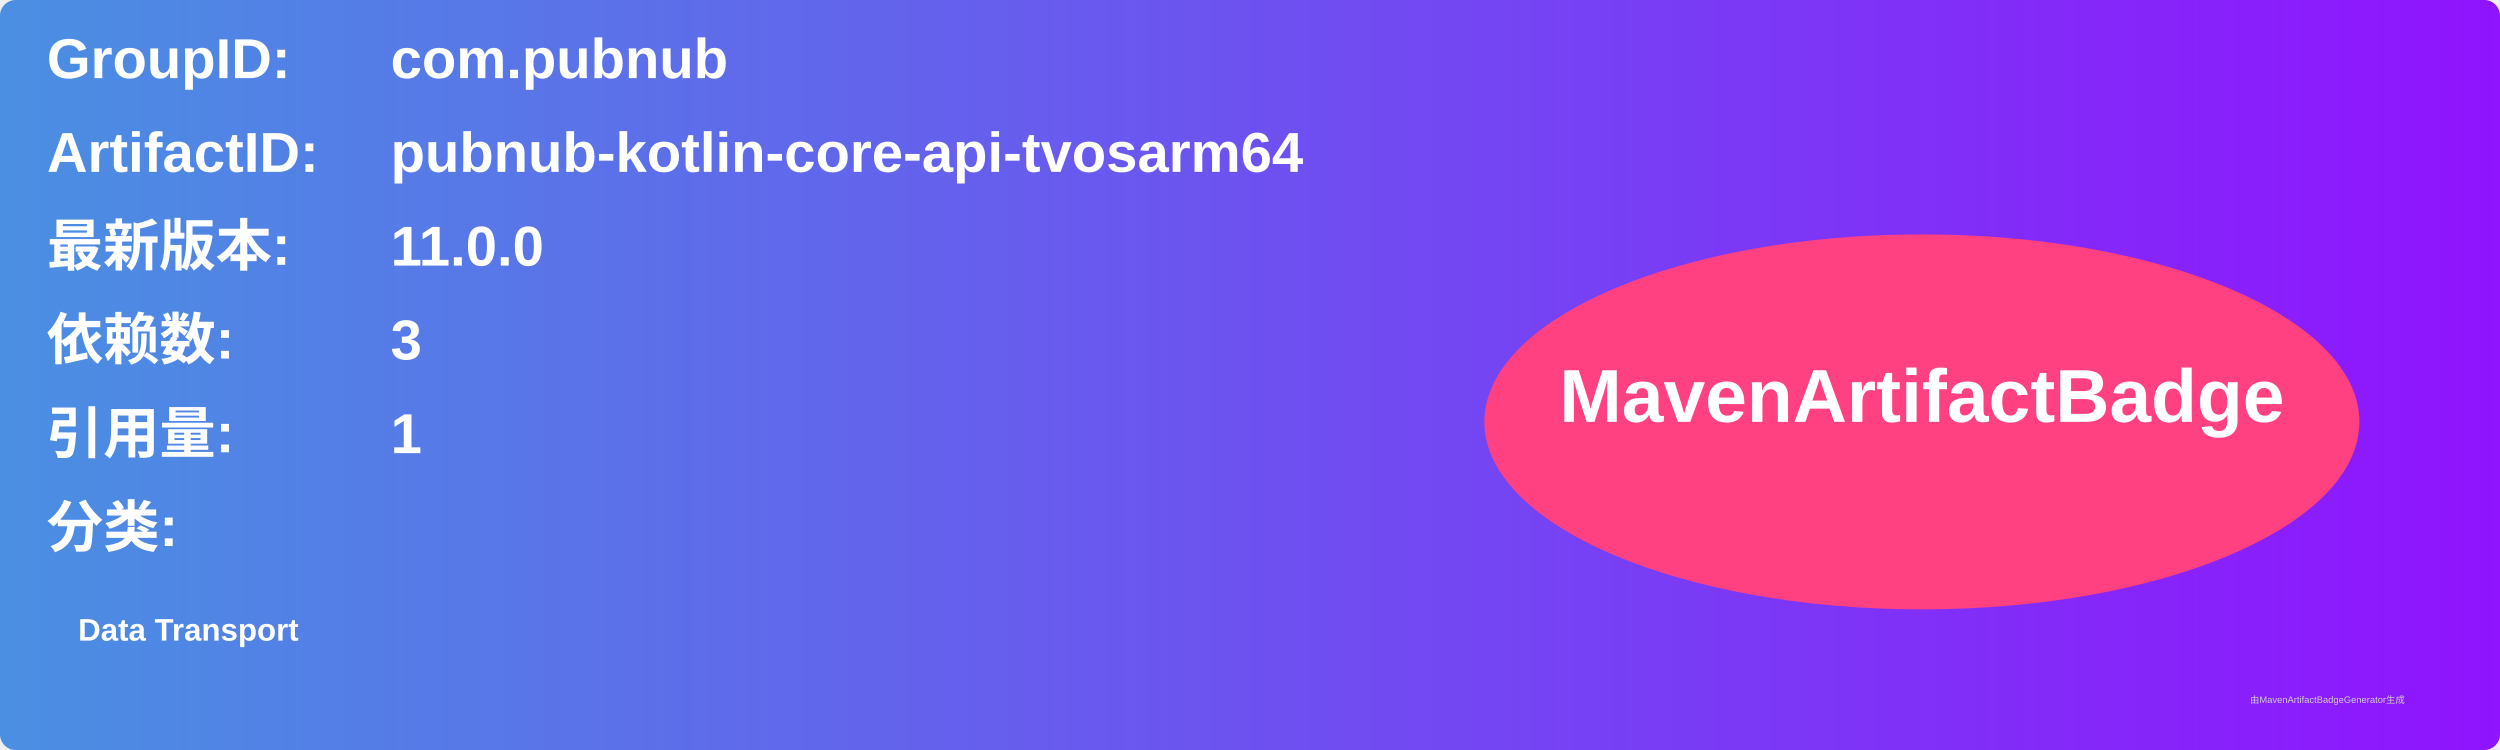
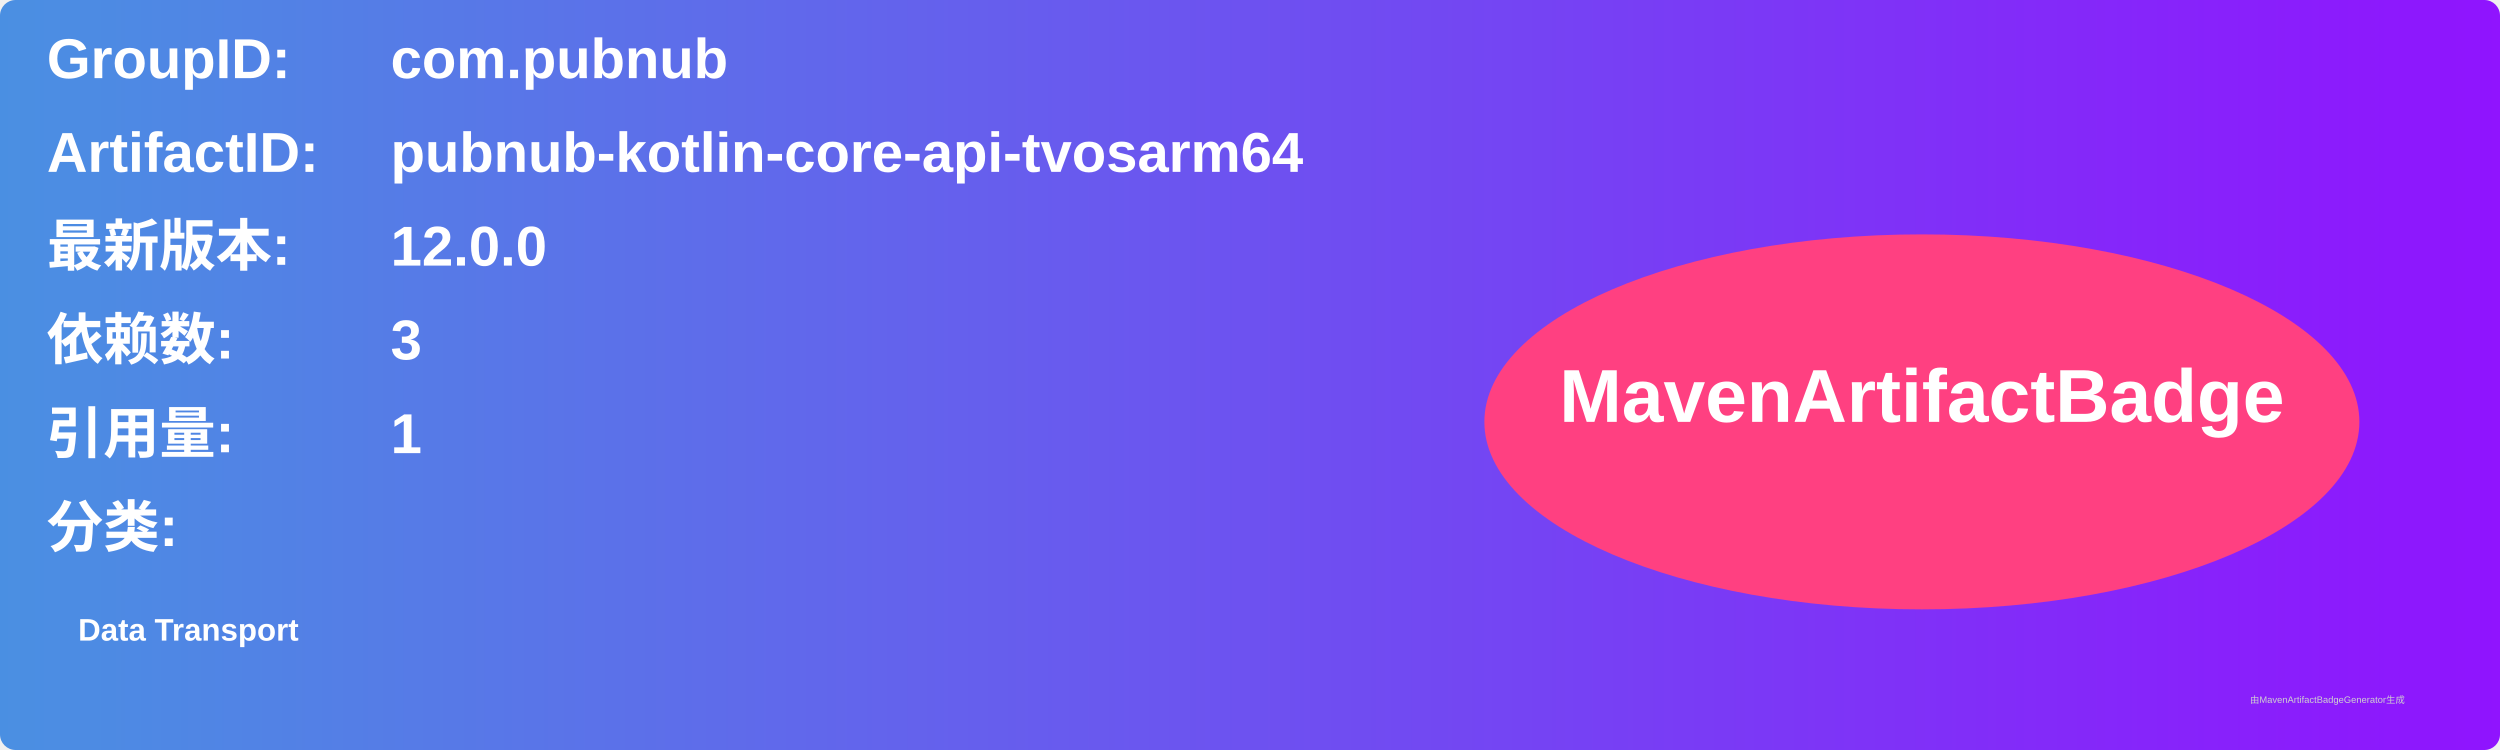
<svg xmlns="http://www.w3.org/2000/svg" width="800" height="240" viewBox="0 0 800 240">
  <linearGradient id="grad" x1="0%" y1="0%" x2="100%" y2="0%">
    <stop offset="0%" stop-color="#4a90e2" />
    <stop offset="100%" stop-color="#9013fe" />
  </linearGradient>
  <rect width="100%" height="100%" rx="5" ry="5" fill="url(#grad)" />
  <g transform="translate(15, 15)">
    <text x="0" y="10" font-family="Arial" font-size="18" fill="white" font-weight="bold" width="260">GroupID:</text>
    <text x="110" y="10" font-family="Arial" font-size="18" fill="white" font-weight="bold" width="460">com.pubnub</text>
    <text x="0" y="40" font-family="Arial" font-size="18" fill="white" font-weight="bold" width="260">ArtifactID:</text>
    <text x="110" y="40" font-family="Arial" font-size="18" fill="white" font-weight="bold" width="460">pubnub-kotlin-core-api-tvosarm64</text>
    <text x="0" y="70" font-family="Arial" font-size="18" fill="white" font-weight="bold">最新版本:</text>
    <text x="110" y="70" font-family="Arial" font-size="18" fill="white" font-weight="bold">
-       <tspan font-weight="bold">11.0.0</tspan>
+       <tspan font-weight="bold">12.0.0</tspan>
    </text>
    <text x="0" y="100" font-family="Arial" font-size="18" fill="white" font-weight="bold">依赖数: </text>
    <text x="110" y="100" font-family="Arial" font-size="18" fill="white">
      <tspan font-weight="bold">3</tspan>
    </text>
    <text x="0" y="130" font-family="Arial" font-size="18" fill="white" font-weight="bold">引用量: </text>
    <text x="110" y="130" font-family="Arial" font-size="18" fill="white">
      <tspan font-weight="bold">1</tspan>
    </text>
    <text x="0" y="160" font-family="Arial" font-size="18" fill="white" font-weight="bold">分类:</text>
    <text x="10" y="190" font-family="Arial" font-size="10" fill="white">
      <tspan font-weight="bold">Data Transport</tspan>
    </text>
    <ellipse cx="600" cy="120" rx="140" ry="60" fill="#ff4081" />
    <text x="600" y="120" text-anchor="middle" font-family="Arial" font-size="24" fill="white" font-weight="bold">MavenArtifactBadge</text>
  </g>
  <text x="720" y="225" font-family="Arial" font-size="3" fill="#d0d0d0">由MavenArtifactBadgeGenerator生成</text>
</svg>
